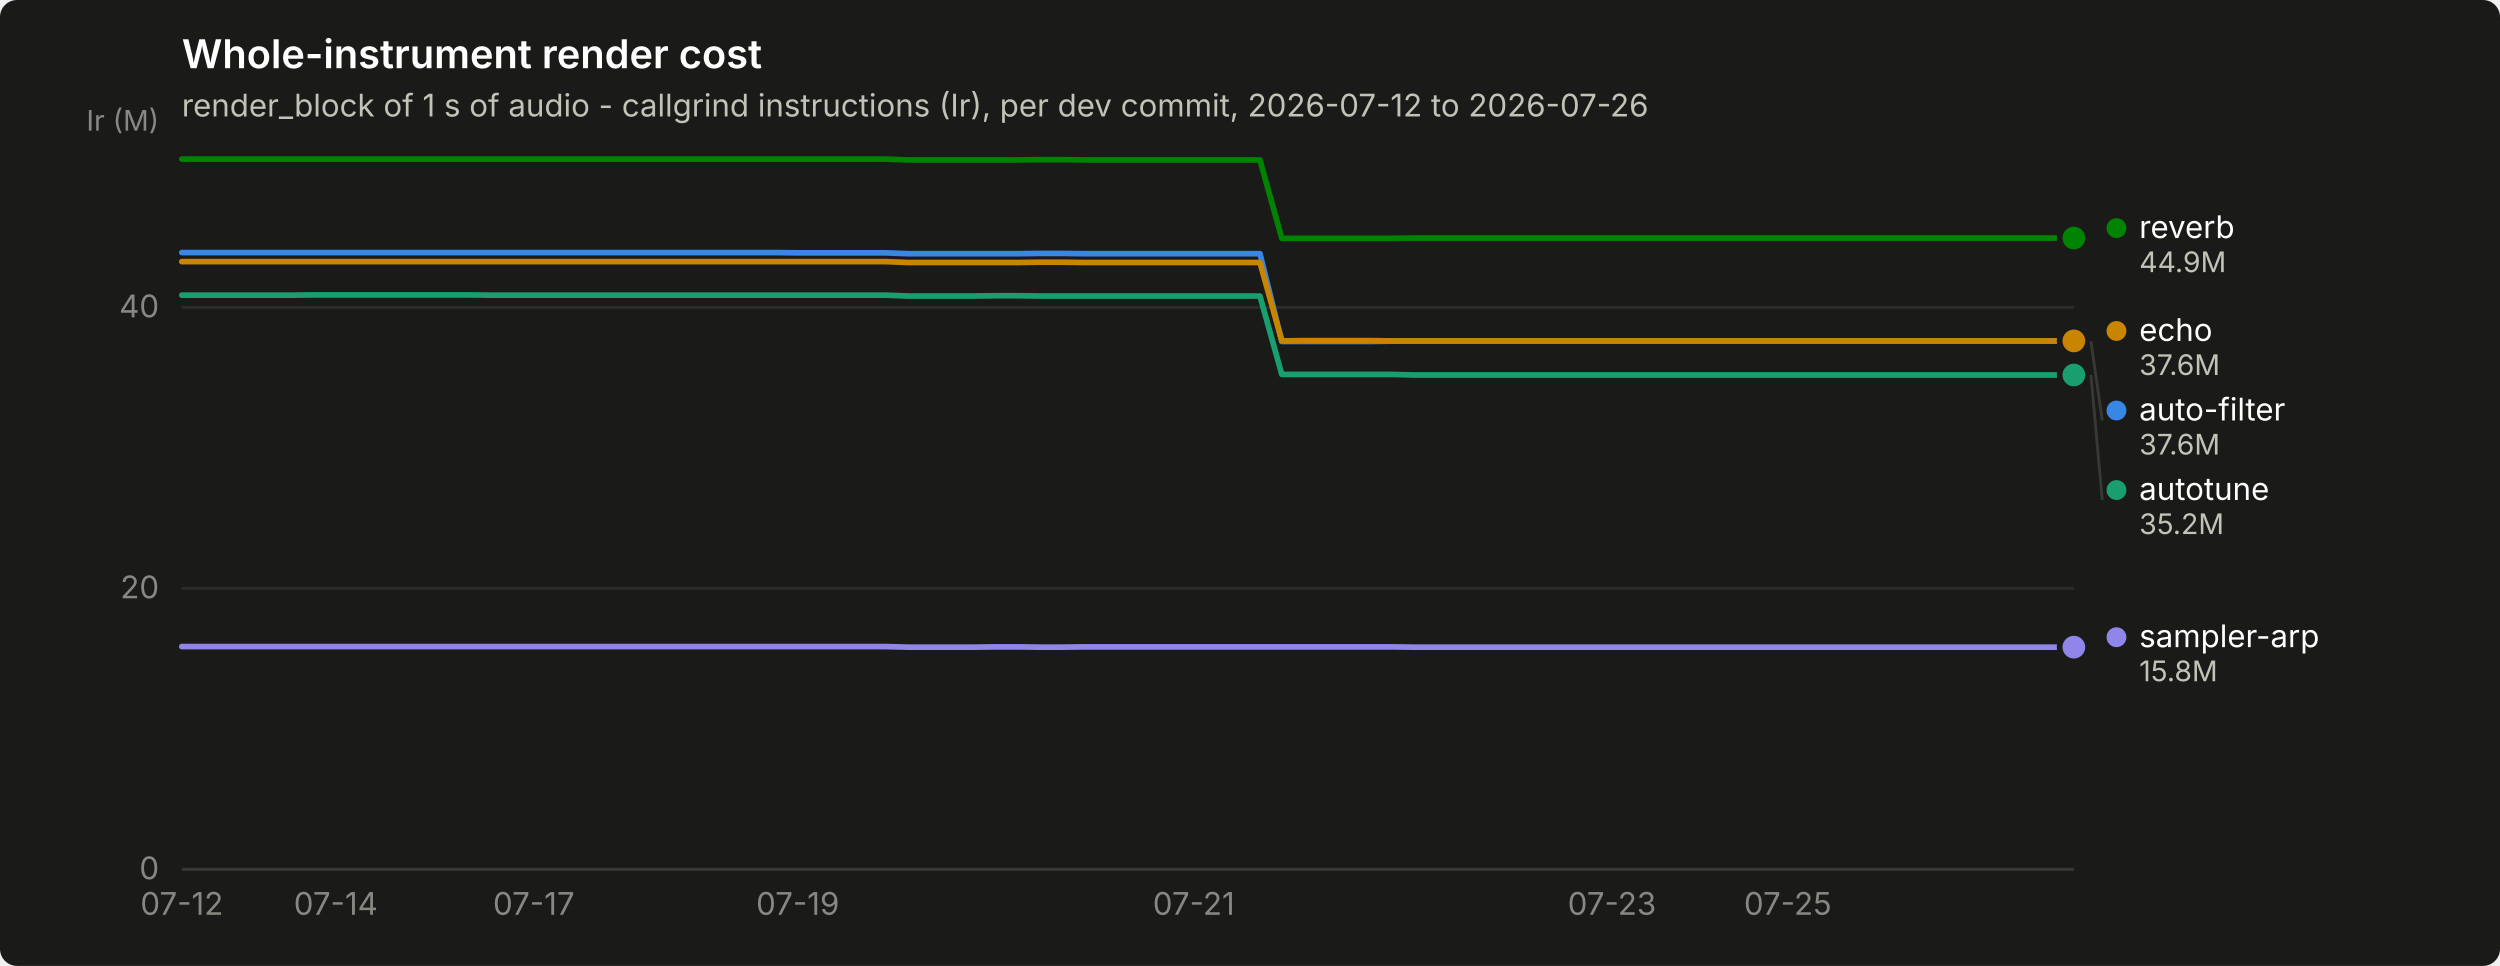
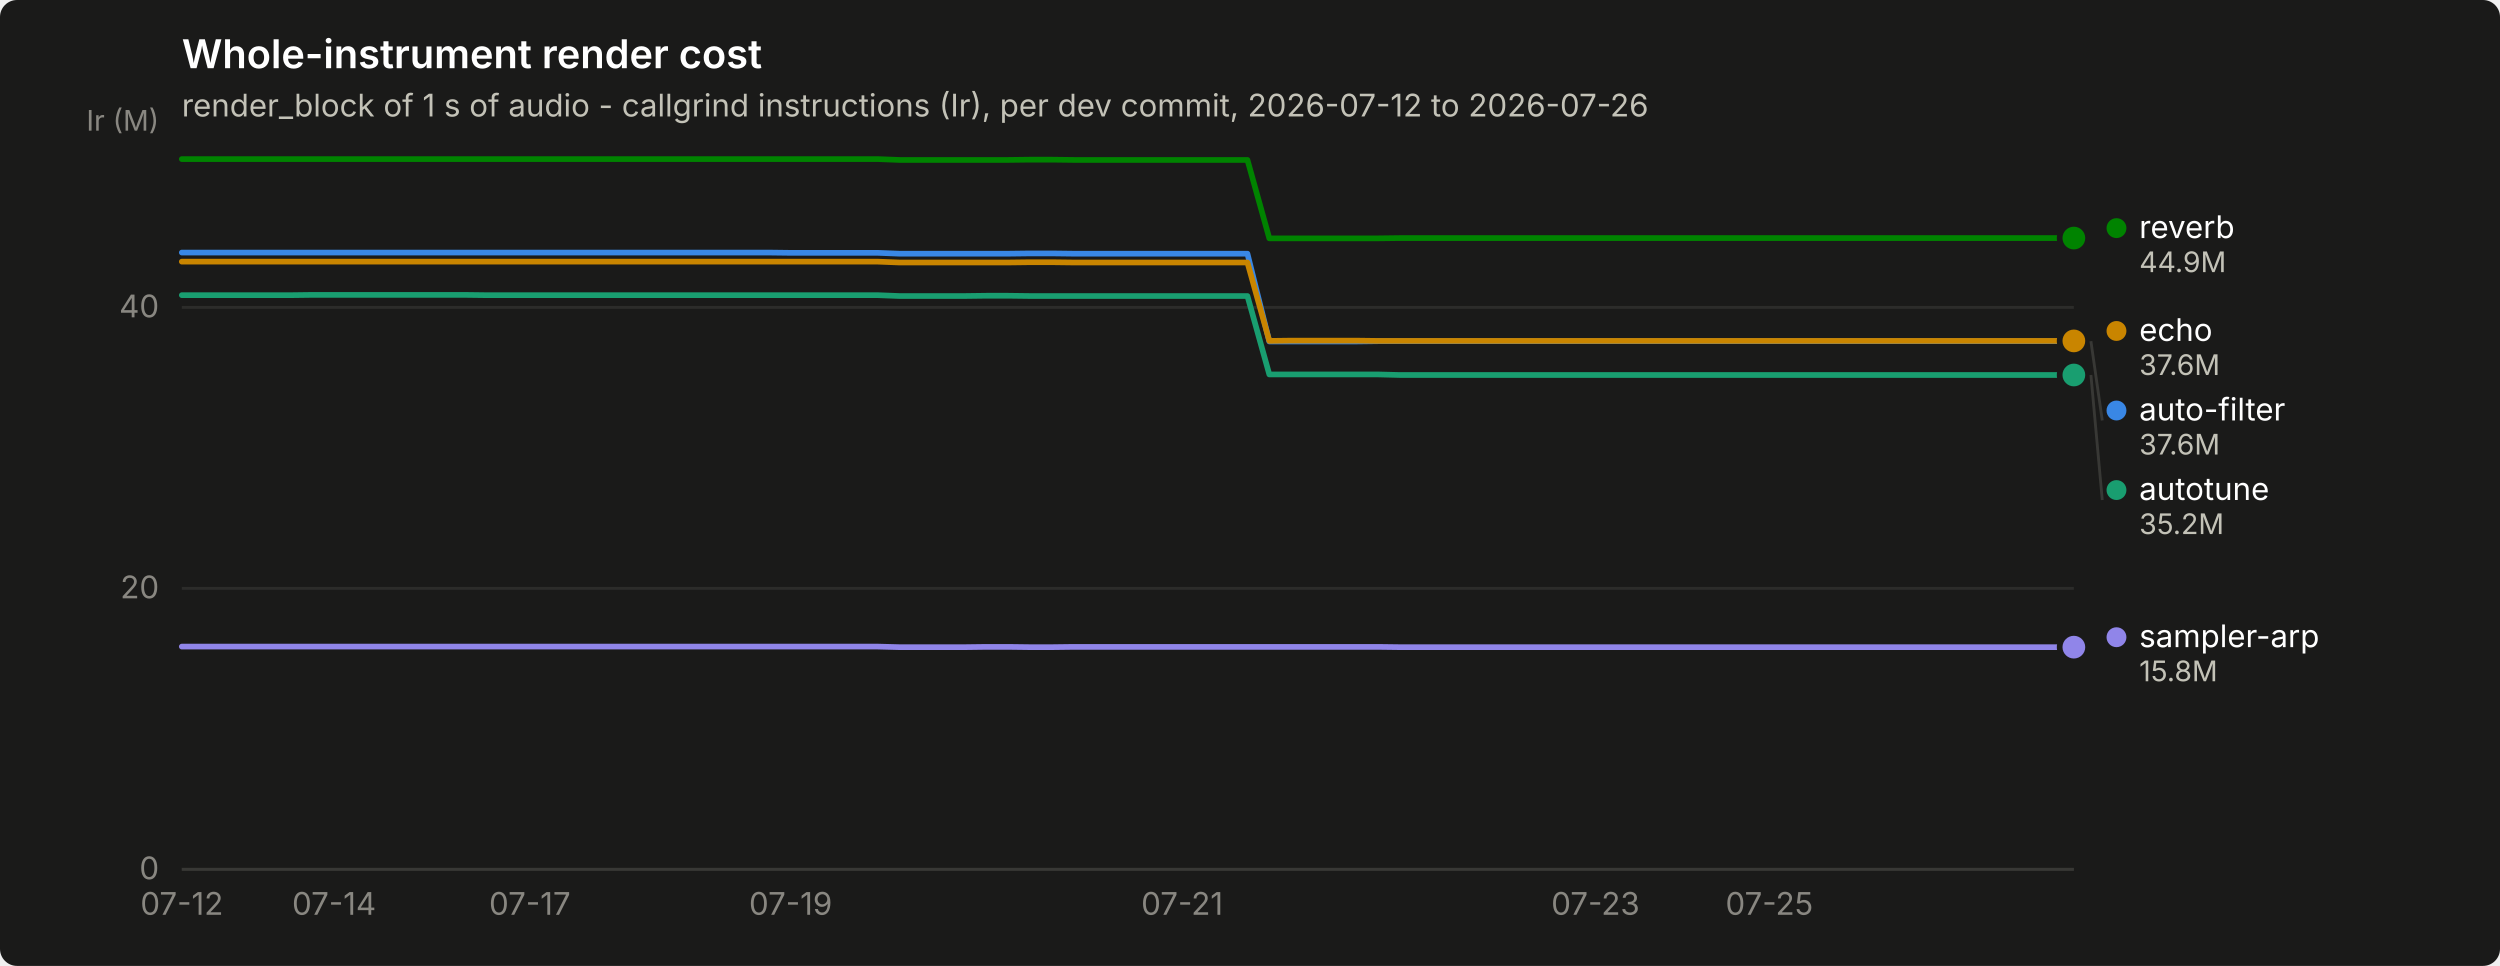
<svg xmlns="http://www.w3.org/2000/svg" width="880" height="340" viewBox="0 0 880 340" role="img" aria-label="Whole-instrument render cost">
  <rect width="880" height="340" rx="6" fill="#1a1a19" />
  <text x="64" y="24" font-family="system-ui, -apple-system, &quot;Segoe UI&quot;, sans-serif" font-size="14" font-weight="600" fill="#ffffff">Whole-instrument render cost</text>
  <text x="64" y="41" font-family="system-ui, -apple-system, &quot;Segoe UI&quot;, sans-serif" font-size="11" fill="#c3c2b7">render_block of 1 s of audio - callgrind instructions (Ir), per dev commit, 2026-07-12 to 2026-07-26</text>
  <line x1="64" y1="306.0" x2="730" y2="306.0" stroke="#2c2c2a" stroke-width="1" />
  <text x="56" y="309.5" text-anchor="end" font-family="system-ui, -apple-system, &quot;Segoe UI&quot;, sans-serif" font-size="11" style="font-variant-numeric: tabular-nums" fill="#898781">0</text>
  <line x1="64" y1="207.1" x2="730" y2="207.1" stroke="#2c2c2a" stroke-width="1" />
  <text x="56" y="210.6" text-anchor="end" font-family="system-ui, -apple-system, &quot;Segoe UI&quot;, sans-serif" font-size="11" style="font-variant-numeric: tabular-nums" fill="#898781">20</text>
  <line x1="64" y1="108.2" x2="730" y2="108.2" stroke="#2c2c2a" stroke-width="1" />
  <text x="56" y="111.7" text-anchor="end" font-family="system-ui, -apple-system, &quot;Segoe UI&quot;, sans-serif" font-size="11" style="font-variant-numeric: tabular-nums" fill="#898781">40</text>
  <text x="56" y="46" text-anchor="end" font-family="system-ui, -apple-system, &quot;Segoe UI&quot;, sans-serif" font-size="10" fill="#898781">Ir (M)</text>
  <line x1="64" y1="306" x2="730" y2="306" stroke="#383835" stroke-width="1" />
  <text x="64.0" y="322" text-anchor="middle" font-family="system-ui, -apple-system, &quot;Segoe UI&quot;, sans-serif" font-size="11" style="font-variant-numeric: tabular-nums" fill="#898781">07-12</text>
-   <text x="118.2" y="322" text-anchor="middle" font-family="system-ui, -apple-system, &quot;Segoe UI&quot;, sans-serif" font-size="11" style="font-variant-numeric: tabular-nums" fill="#898781">07-14</text>
-   <text x="187.9" y="322" text-anchor="middle" font-family="system-ui, -apple-system, &quot;Segoe UI&quot;, sans-serif" font-size="11" style="font-variant-numeric: tabular-nums" fill="#898781">07-17</text>
-   <text x="280.8" y="322" text-anchor="middle" font-family="system-ui, -apple-system, &quot;Segoe UI&quot;, sans-serif" font-size="11" style="font-variant-numeric: tabular-nums" fill="#898781">07-19</text>
-   <text x="420.2" y="322" text-anchor="middle" font-family="system-ui, -apple-system, &quot;Segoe UI&quot;, sans-serif" font-size="11" style="font-variant-numeric: tabular-nums" fill="#898781">07-21</text>
-   <text x="567.4" y="322" text-anchor="middle" font-family="system-ui, -apple-system, &quot;Segoe UI&quot;, sans-serif" font-size="11" style="font-variant-numeric: tabular-nums" fill="#898781">07-23</text>
-   <text x="629.3" y="322" text-anchor="middle" font-family="system-ui, -apple-system, &quot;Segoe UI&quot;, sans-serif" font-size="11" style="font-variant-numeric: tabular-nums" fill="#898781">07-25</text>
-   <path d="M64.0,88.9 L71.7,88.9 L79.5,88.9 L87.2,88.9 L95.0,88.9 L102.7,88.9 L110.5,88.9 L118.2,88.9 L126.0,88.9 L133.7,88.9 L141.4,88.9 L149.2,88.9 L156.9,88.9 L164.7,88.9 L172.4,88.9 L180.2,88.9 L187.9,88.9 L195.7,88.9 L203.4,88.9 L211.1,88.9 L218.9,88.9 L226.6,88.9 L234.4,88.9 L242.1,88.9 L249.9,88.9 L257.6,88.9 L265.3,88.9 L273.1,88.9 L280.8,89.0 L288.6,89.0 L296.3,89.0 L304.1,89.0 L311.8,89.0 L319.6,89.3 L327.3,89.3 L335.0,89.3 L342.8,89.3 L350.5,89.3 L358.3,89.3 L366.0,89.2 L373.8,89.2 L381.5,89.3 L389.3,89.3 L397.0,89.3 L404.7,89.3 L412.5,89.3 L420.2,89.3 L428.0,89.3 L435.7,89.3 L443.5,89.3 L451.2,120.2 L459.0,120.2 L466.7,120.2 L474.4,120.2 L482.2,120.2 L489.9,120.1 L497.7,120.1 L505.4,120.1 L513.2,120.1 L520.9,120.1 L528.7,120.1 L536.4,120.1 L544.1,120.1 L551.9,120.1 L559.6,120.1 L567.4,120.1 L575.1,120.1 L582.9,120.1 L590.6,120.1 L598.3,120.1 L606.1,120.1 L613.8,120.1 L621.6,120.1 L629.3,120.1 L637.1,120.1 L644.8,120.1 L652.6,120.1 L660.3,120.1 L668.0,120.1 L675.8,120.1 L683.5,120.1 L691.3,120.1 L699.0,120.1 L706.8,120.1 L714.5,120.1 L722.3,120.1 L730.0,120.1" fill="none" stroke="#3987e5" stroke-width="2" stroke-linejoin="round" stroke-linecap="round" />
+   <text x="117.6" y="322" text-anchor="middle" font-family="system-ui, -apple-system, &quot;Segoe UI&quot;, sans-serif" font-size="11" style="font-variant-numeric: tabular-nums" fill="#898781">07-14</text>
+   <text x="186.5" y="322" text-anchor="middle" font-family="system-ui, -apple-system, &quot;Segoe UI&quot;, sans-serif" font-size="11" style="font-variant-numeric: tabular-nums" fill="#898781">07-17</text>
+   <text x="278.3" y="322" text-anchor="middle" font-family="system-ui, -apple-system, &quot;Segoe UI&quot;, sans-serif" font-size="11" style="font-variant-numeric: tabular-nums" fill="#898781">07-19</text>
+   <text x="416.1" y="322" text-anchor="middle" font-family="system-ui, -apple-system, &quot;Segoe UI&quot;, sans-serif" font-size="11" style="font-variant-numeric: tabular-nums" fill="#898781">07-21</text>
+   <text x="561.6" y="322" text-anchor="middle" font-family="system-ui, -apple-system, &quot;Segoe UI&quot;, sans-serif" font-size="11" style="font-variant-numeric: tabular-nums" fill="#898781">07-23</text>
+   <text x="622.8" y="322" text-anchor="middle" font-family="system-ui, -apple-system, &quot;Segoe UI&quot;, sans-serif" font-size="11" style="font-variant-numeric: tabular-nums" fill="#898781">07-25</text>
+   <path d="M64.0,88.9 L71.7,88.9 L79.3,88.9 L87.0,88.9 L94.6,88.9 L102.3,88.9 L109.9,88.9 L117.6,88.9 L125.2,88.9 L132.9,88.9 L140.6,88.9 L148.2,88.9 L155.9,88.9 L163.5,88.9 L171.2,88.9 L178.8,88.9 L186.5,88.9 L194.1,88.9 L201.8,88.9 L209.4,88.9 L217.1,88.9 L224.8,88.9 L232.4,88.9 L240.1,88.9 L247.7,88.9 L255.4,88.9 L263.0,88.9 L270.7,88.9 L278.3,89.0 L286.0,89.0 L293.7,89.0 L301.3,89.0 L309.0,89.0 L316.6,89.3 L324.3,89.3 L331.9,89.3 L339.6,89.3 L347.2,89.3 L354.9,89.3 L362.6,89.2 L370.2,89.2 L377.9,89.3 L385.5,89.3 L393.2,89.3 L400.8,89.3 L408.5,89.3 L416.1,89.3 L423.8,89.3 L431.4,89.3 L439.1,89.3 L446.8,120.2 L454.4,120.2 L462.1,120.2 L469.7,120.2 L477.4,120.2 L485.0,120.1 L492.7,120.1 L500.3,120.1 L508.0,120.1 L515.7,120.1 L523.3,120.1 L531.0,120.1 L538.6,120.1 L546.3,120.1 L553.9,120.1 L561.6,120.1 L569.2,120.1 L576.9,120.1 L584.6,120.1 L592.2,120.1 L599.9,120.1 L607.5,120.1 L615.2,120.1 L622.8,120.1 L630.5,120.1 L638.1,120.1 L645.8,120.1 L653.4,120.1 L661.1,120.1 L668.8,120.1 L676.4,120.1 L684.1,120.1 L691.7,120.1 L699.4,120.1 L707.0,120.1 L714.7,120.1 L722.3,120.1 L730.0,120.1" fill="none" stroke="#3987e5" stroke-width="2" stroke-linejoin="round" stroke-linecap="round" />
  <circle cx="730.0" cy="120.1" r="6" fill="#1a1a19" />
  <circle cx="730.0" cy="120.1" r="4" fill="#3987e5" />
-   <path d="M64.0,103.9 L71.7,103.9 L79.5,103.9 L87.2,103.9 L95.0,103.9 L102.7,103.9 L110.5,103.8 L118.2,103.8 L126.0,103.8 L133.7,103.8 L141.4,103.8 L149.2,103.8 L156.9,103.8 L164.7,103.8 L172.4,103.9 L180.2,103.9 L187.9,103.9 L195.7,103.9 L203.4,103.9 L211.1,103.9 L218.9,103.9 L226.6,103.9 L234.4,103.9 L242.1,103.9 L249.9,103.9 L257.6,103.9 L265.3,103.9 L273.1,103.9 L280.8,103.9 L288.6,103.9 L296.3,103.9 L304.1,103.9 L311.8,103.9 L319.6,104.2 L327.3,104.2 L335.0,104.2 L342.8,104.2 L350.5,104.1 L358.3,104.1 L366.0,104.2 L373.8,104.2 L381.5,104.2 L389.3,104.2 L397.0,104.2 L404.7,104.2 L412.5,104.2 L420.2,104.2 L428.0,104.2 L435.7,104.2 L443.5,104.2 L451.2,131.8 L459.0,131.8 L466.7,131.8 L474.4,131.8 L482.2,131.8 L489.9,131.8 L497.7,132.0 L505.4,132.0 L513.2,132.0 L520.9,132.0 L528.7,132.0 L536.4,132.0 L544.1,132.0 L551.9,132.0 L559.6,132.0 L567.4,132.0 L575.1,132.0 L582.9,132.0 L590.6,132.0 L598.3,132.0 L606.1,132.0 L613.8,132.0 L621.6,132.0 L629.3,132.0 L637.1,132.0 L644.8,132.0 L652.6,132.0 L660.3,132.0 L668.0,132.0 L675.8,132.0 L683.5,132.0 L691.3,132.0 L699.0,132.0 L706.8,132.0 L714.5,132.0 L722.3,132.0 L730.0,132.0" fill="none" stroke="#199e70" stroke-width="2" stroke-linejoin="round" stroke-linecap="round" />
+   <path d="M64.0,103.9 L71.7,103.9 L79.3,103.9 L87.0,103.9 L94.6,103.9 L102.3,103.9 L109.9,103.8 L117.6,103.8 L125.2,103.8 L132.9,103.8 L140.6,103.8 L148.2,103.8 L155.9,103.8 L163.5,103.8 L171.2,103.9 L178.8,103.9 L186.5,103.9 L194.1,103.9 L201.8,103.9 L209.4,103.9 L217.1,103.9 L224.8,103.9 L232.4,103.9 L240.1,103.9 L247.7,103.9 L255.4,103.9 L263.0,103.9 L270.7,103.9 L278.3,103.9 L286.0,103.9 L293.7,103.9 L301.3,103.9 L309.0,103.9 L316.6,104.2 L324.3,104.2 L331.9,104.2 L339.6,104.2 L347.2,104.1 L354.9,104.1 L362.6,104.2 L370.2,104.2 L377.9,104.2 L385.5,104.2 L393.2,104.2 L400.8,104.2 L408.5,104.2 L416.1,104.2 L423.8,104.2 L431.4,104.2 L439.1,104.2 L446.8,131.8 L454.4,131.8 L462.1,131.8 L469.7,131.8 L477.4,131.8 L485.0,131.8 L492.7,132.0 L500.3,132.0 L508.0,132.0 L515.7,132.0 L523.3,132.0 L531.0,132.0 L538.6,132.0 L546.3,132.0 L553.9,132.0 L561.6,132.0 L569.2,132.0 L576.9,132.0 L584.6,132.0 L592.2,132.0 L599.9,132.0 L607.5,132.0 L615.2,132.0 L622.8,132.0 L630.5,132.0 L638.1,132.0 L645.8,132.0 L653.4,132.0 L661.1,132.0 L668.8,132.0 L676.4,132.0 L684.1,132.0 L691.7,132.0 L699.4,132.0 L707.0,132.0 L714.7,132.0 L722.3,132.0 L730.0,132.0" fill="none" stroke="#199e70" stroke-width="2" stroke-linejoin="round" stroke-linecap="round" />
  <circle cx="730.0" cy="132.0" r="6" fill="#1a1a19" />
  <circle cx="730.0" cy="132.0" r="4" fill="#199e70" />
-   <path d="M64.0,92.1 L71.7,92.1 L79.5,92.1 L87.2,92.1 L95.0,92.1 L102.7,92.1 L110.5,92.1 L118.2,92.1 L126.0,92.1 L133.7,92.1 L141.4,92.1 L149.2,92.1 L156.9,92.1 L164.7,92.1 L172.4,92.1 L180.2,92.1 L187.9,92.1 L195.7,92.1 L203.4,92.1 L211.1,92.1 L218.9,92.1 L226.6,92.1 L234.4,92.1 L242.1,92.1 L249.9,92.1 L257.6,92.1 L265.3,92.1 L273.1,92.1 L280.8,92.1 L288.6,92.1 L296.3,92.1 L304.1,92.1 L311.8,92.1 L319.6,92.4 L327.3,92.4 L335.0,92.4 L342.8,92.4 L350.5,92.4 L358.3,92.4 L366.0,92.3 L373.8,92.3 L381.5,92.4 L389.3,92.4 L397.0,92.4 L404.7,92.4 L412.5,92.4 L420.2,92.4 L428.0,92.4 L435.7,92.4 L443.5,92.4 L451.2,120.0 L459.0,119.9 L466.7,119.9 L474.4,119.9 L482.2,119.9 L489.9,120.0 L497.7,120.0 L505.4,120.0 L513.2,120.0 L520.9,120.0 L528.7,120.0 L536.4,120.0 L544.1,120.0 L551.9,120.0 L559.6,120.0 L567.4,120.0 L575.1,120.0 L582.9,120.0 L590.6,120.0 L598.3,120.0 L606.1,120.0 L613.8,120.0 L621.6,120.0 L629.3,120.0 L637.1,120.0 L644.8,120.0 L652.6,120.0 L660.3,120.0 L668.0,120.0 L675.8,120.0 L683.5,120.0 L691.3,120.0 L699.0,120.0 L706.8,120.0 L714.5,120.0 L722.3,120.0 L730.0,120.0" fill="none" stroke="#c98500" stroke-width="2" stroke-linejoin="round" stroke-linecap="round" />
+   <path d="M64.0,92.1 L71.7,92.1 L79.3,92.1 L87.0,92.1 L94.6,92.1 L102.3,92.1 L109.9,92.1 L117.6,92.1 L125.2,92.1 L132.9,92.1 L140.6,92.1 L148.2,92.1 L155.9,92.1 L163.5,92.1 L171.2,92.1 L178.8,92.1 L186.5,92.1 L194.1,92.1 L201.8,92.1 L209.4,92.1 L217.1,92.1 L224.8,92.1 L232.4,92.1 L240.1,92.1 L247.7,92.1 L255.4,92.1 L263.0,92.1 L270.7,92.1 L278.3,92.1 L286.0,92.1 L293.7,92.1 L301.3,92.1 L309.0,92.1 L316.6,92.4 L324.3,92.4 L331.9,92.4 L339.6,92.4 L347.2,92.4 L354.9,92.4 L362.6,92.3 L370.2,92.3 L377.9,92.4 L385.5,92.4 L393.2,92.4 L400.8,92.4 L408.5,92.4 L416.1,92.4 L423.8,92.4 L431.4,92.4 L439.1,92.4 L446.8,120.0 L454.4,119.9 L462.1,119.9 L469.7,119.9 L477.4,119.9 L485.0,120.0 L492.7,120.0 L500.3,120.0 L508.0,120.0 L515.7,120.0 L523.3,120.0 L531.0,120.0 L538.6,120.0 L546.3,120.0 L553.9,120.0 L561.6,120.0 L569.2,120.0 L576.9,120.0 L584.6,120.0 L592.2,120.0 L599.9,120.0 L607.5,120.0 L615.2,120.0 L622.8,120.0 L630.5,120.0 L638.1,120.0 L645.8,120.0 L653.4,120.0 L661.1,120.0 L668.8,120.0 L676.4,120.0 L684.1,120.0 L691.7,120.0 L699.4,120.0 L707.0,120.0 L714.7,120.0 L722.3,120.0 L730.0,120.0" fill="none" stroke="#c98500" stroke-width="2" stroke-linejoin="round" stroke-linecap="round" />
  <circle cx="730.0" cy="120.0" r="6" fill="#1a1a19" />
  <circle cx="730.0" cy="120.0" r="4" fill="#c98500" />
-   <path d="M64.0,56.0 L71.7,56.0 L79.5,56.0 L87.2,56.0 L95.0,56.0 L102.7,56.0 L110.5,56.0 L118.2,56.0 L126.0,56.0 L133.7,56.0 L141.4,56.0 L149.2,56.0 L156.9,56.0 L164.7,56.0 L172.4,56.0 L180.2,56.0 L187.9,56.0 L195.7,56.0 L203.4,56.0 L211.1,56.0 L218.9,56.0 L226.6,56.0 L234.4,56.0 L242.1,56.0 L249.9,56.0 L257.6,56.0 L265.3,56.0 L273.1,56.0 L280.8,56.0 L288.6,56.0 L296.3,56.0 L304.1,56.0 L311.8,56.0 L319.6,56.3 L327.3,56.3 L335.0,56.3 L342.8,56.3 L350.5,56.3 L358.3,56.3 L366.0,56.2 L373.8,56.2 L381.5,56.3 L389.3,56.3 L397.0,56.3 L404.7,56.3 L412.5,56.3 L420.2,56.3 L428.0,56.3 L435.7,56.3 L443.5,56.3 L451.2,83.9 L459.0,83.9 L466.7,83.9 L474.4,83.9 L482.2,83.9 L489.9,83.9 L497.7,83.8 L505.4,83.8 L513.2,83.8 L520.9,83.8 L528.7,83.8 L536.4,83.8 L544.1,83.8 L551.9,83.8 L559.6,83.8 L567.4,83.8 L575.1,83.8 L582.9,83.8 L590.6,83.8 L598.3,83.8 L606.1,83.8 L613.8,83.8 L621.6,83.8 L629.3,83.8 L637.1,83.8 L644.8,83.8 L652.6,83.8 L660.3,83.8 L668.0,83.8 L675.8,83.8 L683.5,83.8 L691.3,83.8 L699.0,83.8 L706.8,83.8 L714.5,83.8 L722.3,83.8 L730.0,83.8" fill="none" stroke="#008300" stroke-width="2" stroke-linejoin="round" stroke-linecap="round" />
+   <path d="M64.0,56.0 L71.7,56.0 L79.3,56.0 L87.0,56.0 L94.6,56.0 L102.3,56.0 L109.9,56.0 L117.6,56.0 L125.2,56.0 L132.9,56.0 L140.6,56.0 L148.2,56.0 L155.9,56.0 L163.5,56.0 L171.2,56.0 L178.8,56.0 L186.5,56.0 L194.1,56.0 L201.8,56.0 L209.4,56.0 L217.1,56.0 L224.8,56.0 L232.4,56.0 L240.1,56.0 L247.7,56.0 L255.4,56.0 L263.0,56.0 L270.7,56.0 L278.3,56.0 L286.0,56.0 L293.7,56.0 L301.3,56.0 L309.0,56.0 L316.6,56.3 L324.3,56.3 L331.9,56.3 L339.6,56.3 L347.2,56.3 L354.9,56.3 L362.6,56.2 L370.2,56.2 L377.9,56.3 L385.5,56.3 L393.2,56.3 L400.8,56.3 L408.5,56.3 L416.1,56.3 L423.8,56.3 L431.4,56.3 L439.1,56.3 L446.8,83.9 L454.4,83.9 L462.1,83.9 L469.7,83.9 L477.4,83.9 L485.0,83.9 L492.7,83.8 L500.3,83.8 L508.0,83.8 L515.7,83.8 L523.3,83.8 L531.0,83.8 L538.6,83.8 L546.3,83.8 L553.9,83.8 L561.6,83.8 L569.2,83.8 L576.9,83.8 L584.6,83.8 L592.2,83.8 L599.9,83.8 L607.5,83.8 L615.2,83.8 L622.8,83.8 L630.5,83.8 L638.1,83.8 L645.8,83.8 L653.4,83.8 L661.1,83.8 L668.8,83.8 L676.4,83.8 L684.1,83.8 L691.7,83.8 L699.4,83.8 L707.0,83.8 L714.7,83.8 L722.3,83.8 L730.0,83.8" fill="none" stroke="#008300" stroke-width="2" stroke-linejoin="round" stroke-linecap="round" />
  <circle cx="730.0" cy="83.8" r="6" fill="#1a1a19" />
  <circle cx="730.0" cy="83.8" r="4" fill="#008300" />
-   <path d="M64.0,227.6 L71.7,227.6 L79.5,227.6 L87.2,227.6 L95.0,227.6 L102.7,227.6 L110.5,227.6 L118.2,227.6 L126.0,227.6 L133.7,227.6 L141.4,227.6 L149.2,227.6 L156.9,227.6 L164.7,227.6 L172.4,227.6 L180.2,227.6 L187.9,227.6 L195.7,227.6 L203.4,227.6 L211.1,227.6 L218.9,227.6 L226.6,227.6 L234.4,227.6 L242.1,227.6 L249.9,227.6 L257.6,227.6 L265.3,227.6 L273.1,227.6 L280.8,227.6 L288.6,227.6 L296.3,227.6 L304.1,227.6 L311.8,227.6 L319.6,227.8 L327.3,227.8 L335.0,227.8 L342.8,227.8 L350.5,227.7 L358.3,227.7 L366.0,227.8 L373.8,227.8 L381.5,227.7 L389.3,227.7 L397.0,227.7 L404.7,227.7 L412.5,227.7 L420.2,227.7 L428.0,227.7 L435.7,227.7 L443.5,227.7 L451.2,227.7 L459.0,227.7 L466.7,227.7 L474.4,227.7 L482.2,227.7 L489.9,227.7 L497.7,227.8 L505.4,227.8 L513.2,227.8 L520.9,227.8 L528.7,227.8 L536.4,227.8 L544.1,227.8 L551.9,227.8 L559.6,227.8 L567.4,227.8 L575.1,227.8 L582.9,227.8 L590.6,227.8 L598.3,227.8 L606.1,227.8 L613.8,227.8 L621.6,227.8 L629.3,227.8 L637.1,227.8 L644.8,227.8 L652.6,227.8 L660.3,227.8 L668.0,227.8 L675.8,227.8 L683.5,227.8 L691.3,227.8 L699.0,227.8 L706.8,227.8 L714.5,227.8 L722.3,227.8 L730.0,227.8" fill="none" stroke="#9085e9" stroke-width="2" stroke-linejoin="round" stroke-linecap="round" />
+   <path d="M64.0,227.6 L71.7,227.6 L79.3,227.6 L87.0,227.6 L94.6,227.6 L102.3,227.6 L109.9,227.6 L117.6,227.6 L125.2,227.6 L132.9,227.6 L140.6,227.6 L148.2,227.6 L155.9,227.6 L163.5,227.6 L171.2,227.6 L178.8,227.6 L186.5,227.6 L194.1,227.6 L201.8,227.6 L209.4,227.6 L217.1,227.6 L224.8,227.6 L232.4,227.6 L240.1,227.6 L247.7,227.6 L255.4,227.6 L263.0,227.6 L270.7,227.6 L278.3,227.6 L286.0,227.6 L293.7,227.6 L301.3,227.6 L309.0,227.6 L316.6,227.8 L324.3,227.8 L331.9,227.8 L339.6,227.8 L347.2,227.7 L354.9,227.7 L362.6,227.8 L370.2,227.8 L377.9,227.7 L385.5,227.7 L393.2,227.7 L400.8,227.7 L408.5,227.7 L416.1,227.7 L423.8,227.7 L431.4,227.7 L439.1,227.7 L446.8,227.7 L454.4,227.7 L462.1,227.7 L469.7,227.7 L477.4,227.7 L485.0,227.7 L492.7,227.8 L500.3,227.8 L508.0,227.8 L515.7,227.8 L523.3,227.8 L531.0,227.8 L538.6,227.8 L546.3,227.8 L553.9,227.8 L561.6,227.8 L569.2,227.8 L576.9,227.8 L584.6,227.8 L592.2,227.8 L599.9,227.8 L607.5,227.8 L615.2,227.8 L622.8,227.8 L630.5,227.8 L638.1,227.8 L645.8,227.8 L653.4,227.8 L661.1,227.8 L668.8,227.8 L676.4,227.8 L684.1,227.8 L691.7,227.8 L699.4,227.8 L707.0,227.8 L714.7,227.8 L722.3,227.8 L730.0,227.8" fill="none" stroke="#9085e9" stroke-width="2" stroke-linejoin="round" stroke-linecap="round" />
  <circle cx="730.0" cy="227.8" r="6" fill="#1a1a19" />
  <circle cx="730.0" cy="227.8" r="4" fill="#9085e9" />
  <circle cx="745.0" cy="80.3" r="3.5" fill="#008300" />
  <text x="753.0" y="83.8" font-family="system-ui, -apple-system, &quot;Segoe UI&quot;, sans-serif" font-size="11" fill="#ffffff">reverb</text>
  <text x="753.0" y="95.8" font-family="system-ui, -apple-system, &quot;Segoe UI&quot;, sans-serif" font-size="10" style="font-variant-numeric: tabular-nums" fill="#c3c2b7">44.9M</text>
  <circle cx="745.0" cy="116.5" r="3.5" fill="#c98500" />
  <text x="753.0" y="120.0" font-family="system-ui, -apple-system, &quot;Segoe UI&quot;, sans-serif" font-size="11" fill="#ffffff">echo</text>
  <text x="753.0" y="132.0" font-family="system-ui, -apple-system, &quot;Segoe UI&quot;, sans-serif" font-size="10" style="font-variant-numeric: tabular-nums" fill="#c3c2b7">37.6M</text>
  <line x1="736.0" y1="120.1" x2="740.0" y2="148.0" stroke="#383835" stroke-width="1" />
  <circle cx="745.0" cy="144.5" r="3.5" fill="#3987e5" />
  <text x="753.0" y="148.0" font-family="system-ui, -apple-system, &quot;Segoe UI&quot;, sans-serif" font-size="11" fill="#ffffff">auto-filter</text>
  <text x="753.0" y="160.0" font-family="system-ui, -apple-system, &quot;Segoe UI&quot;, sans-serif" font-size="10" style="font-variant-numeric: tabular-nums" fill="#c3c2b7">37.6M</text>
  <line x1="736.0" y1="132.0" x2="740.0" y2="176.0" stroke="#383835" stroke-width="1" />
  <circle cx="745.0" cy="172.5" r="3.5" fill="#199e70" />
  <text x="753.0" y="176.0" font-family="system-ui, -apple-system, &quot;Segoe UI&quot;, sans-serif" font-size="11" fill="#ffffff">autotune</text>
  <text x="753.0" y="188.0" font-family="system-ui, -apple-system, &quot;Segoe UI&quot;, sans-serif" font-size="10" style="font-variant-numeric: tabular-nums" fill="#c3c2b7">35.2M</text>
  <circle cx="745.0" cy="224.3" r="3.5" fill="#9085e9" />
  <text x="753.0" y="227.8" font-family="system-ui, -apple-system, &quot;Segoe UI&quot;, sans-serif" font-size="11" fill="#ffffff">sampler-arp</text>
  <text x="753.0" y="239.8" font-family="system-ui, -apple-system, &quot;Segoe UI&quot;, sans-serif" font-size="10" style="font-variant-numeric: tabular-nums" fill="#c3c2b7">15.8M</text>
</svg>
